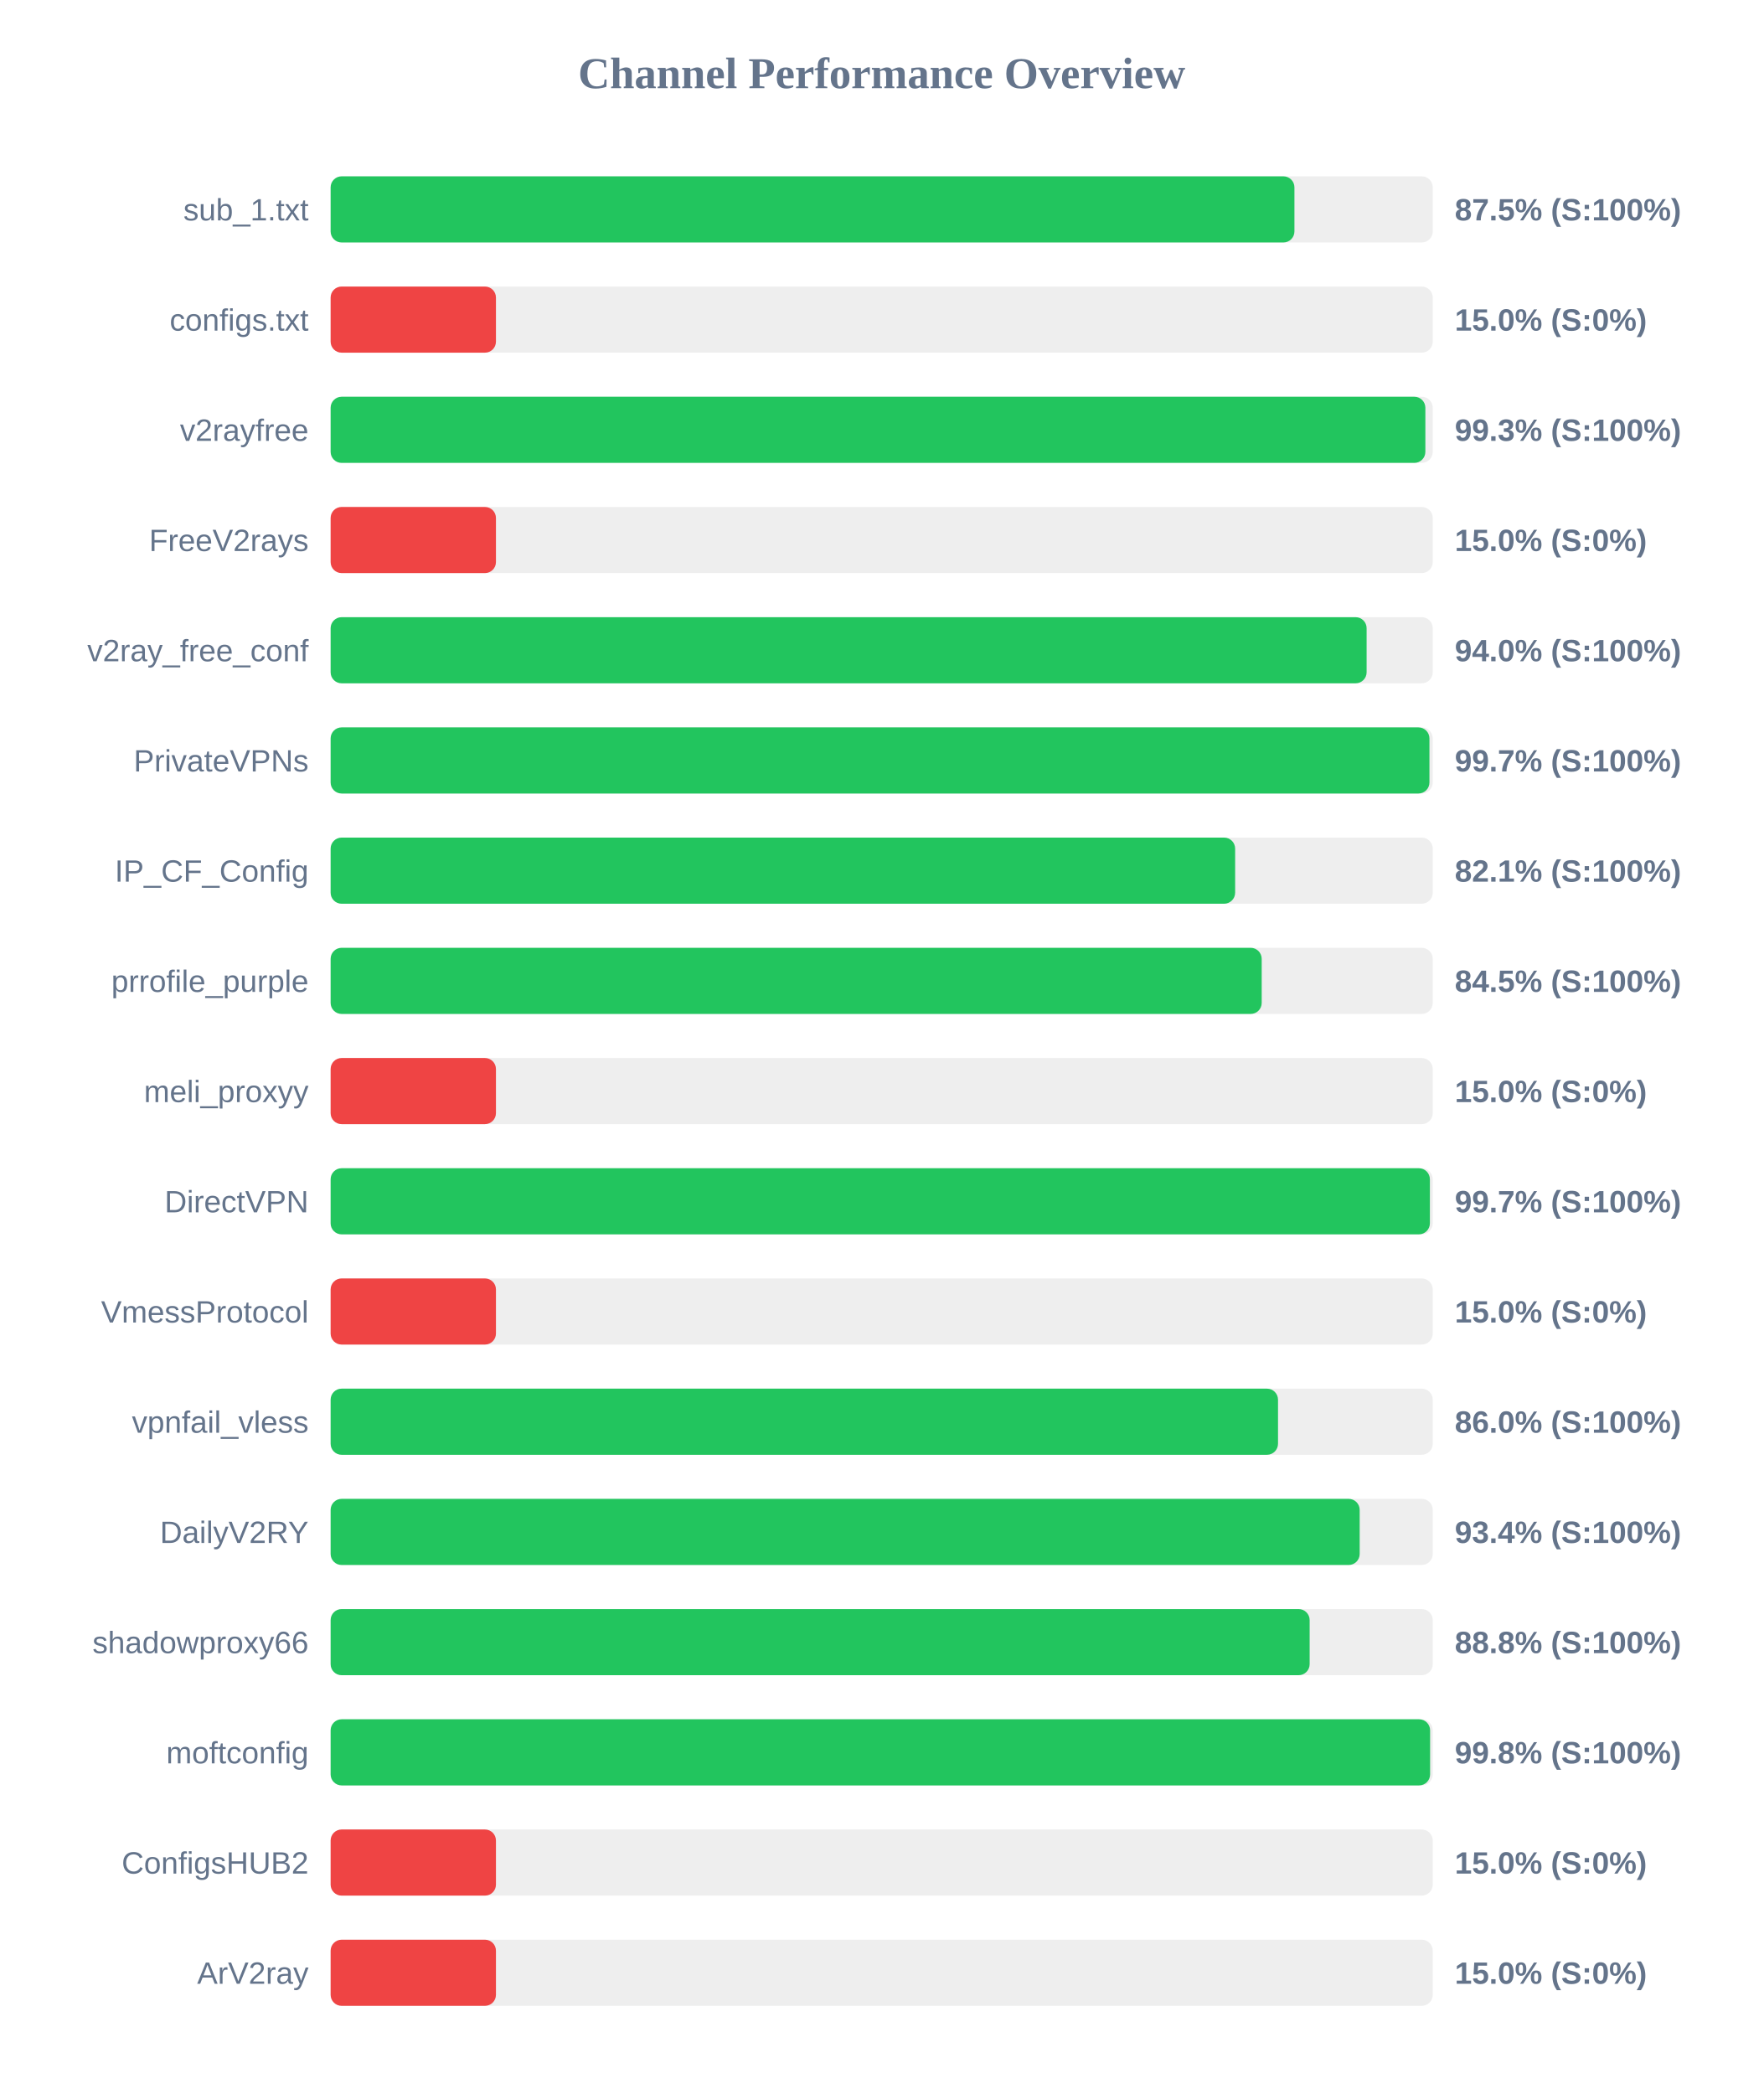
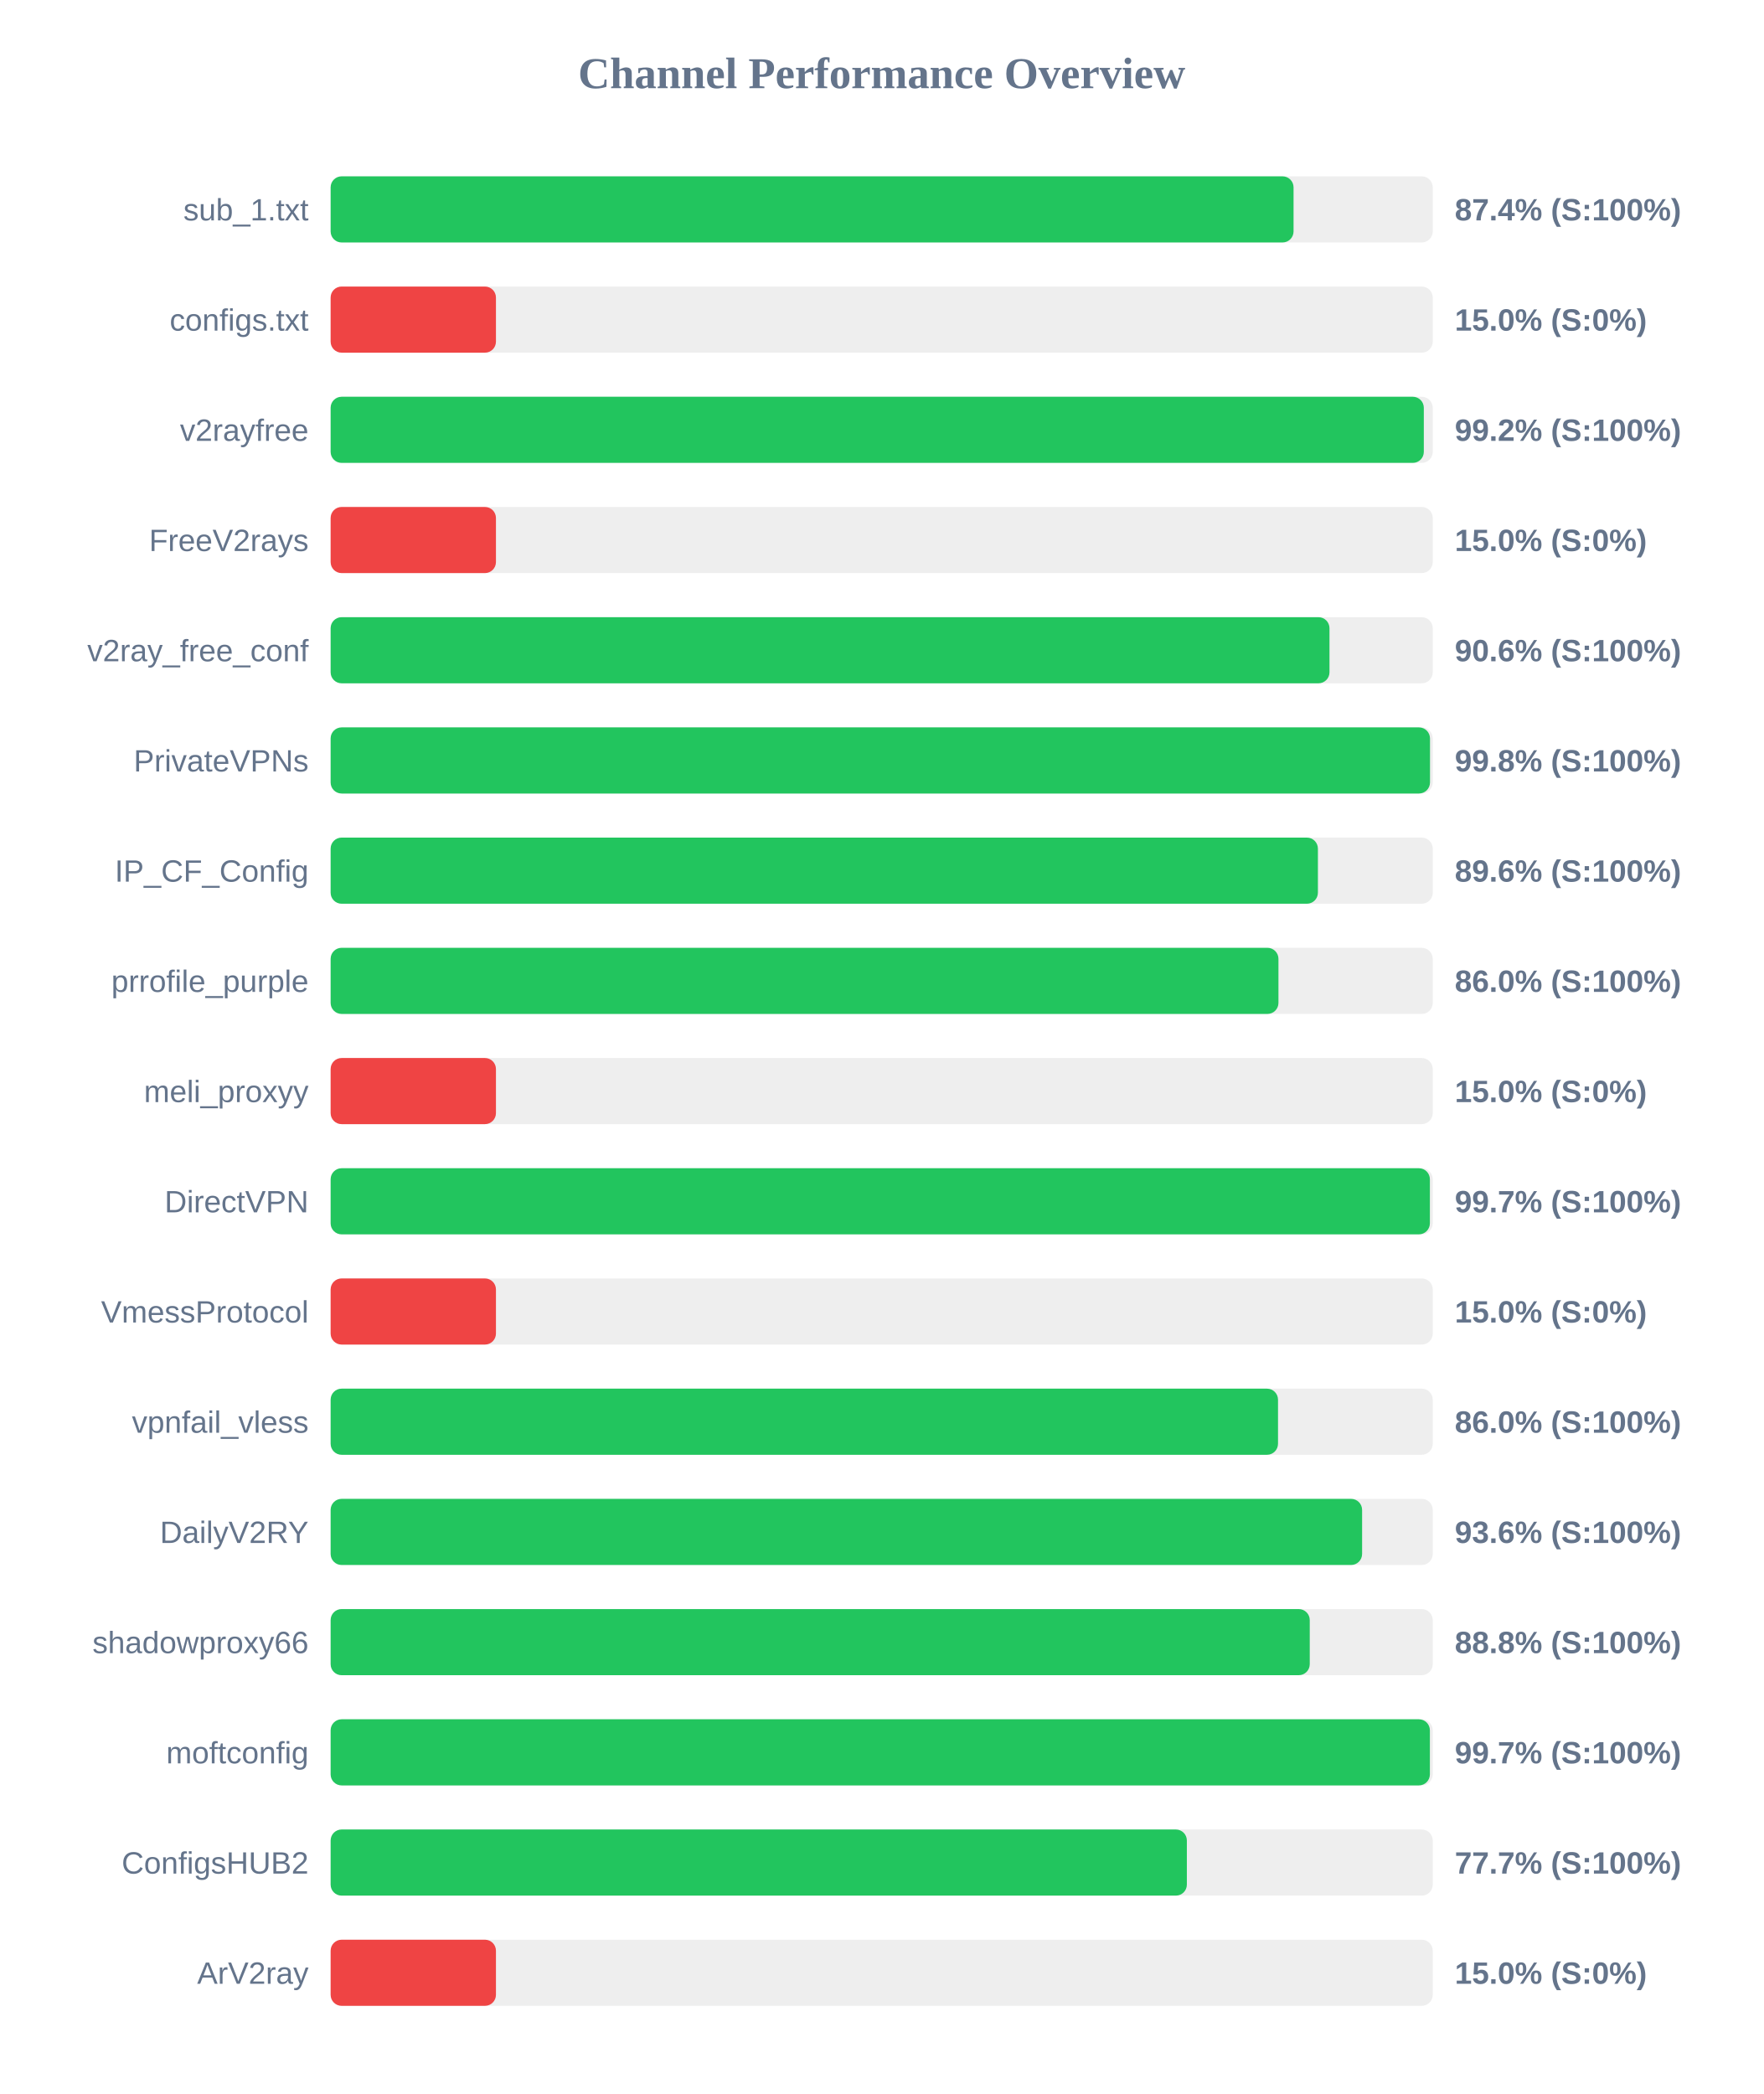
<svg xmlns="http://www.w3.org/2000/svg" width="800" height="950" version="1.1">
  <style>
        .row { font: 14px Arial; fill: #64748b; }
        .score { font: bold 14px Arial; fill: #64748b; }
    </style>
  <text x="400" y="40" text-anchor="middle" font-size="20px" font-weight="bold" fill="#64748b">Channel Performance Overview</text>
  <rect x="150" y="80" width="500" height="30" fill="#eee" rx="5" />
-   <rect x="150" y="80" width="437.25" height="30" fill="#22c55e" rx="5" />
+   <rect x="150" y="80" width="436.85" height="30" fill="#22c55e" rx="5" />
  <text x="140" y="100" text-anchor="end" class="row">sub_1.txt</text>
-   <text x="660" y="100" text-anchor="start" class="score">87.5% (S:100%)</text>
+   <text x="660" y="100" text-anchor="start" class="score">87.4% (S:100%)</text>
  <rect x="150" y="130" width="500" height="30" fill="#eee" rx="5" />
  <rect x="150" y="130" width="75.0" height="30" fill="#ef4444" rx="5" />
  <text x="140" y="150" text-anchor="end" class="row">configs.txt</text>
  <text x="660" y="150" text-anchor="start" class="score">15.0% (S:0%)</text>
  <rect x="150" y="180" width="500" height="30" fill="#eee" rx="5" />
-   <rect x="150" y="180" width="496.65" height="30" fill="#22c55e" rx="5" />
+   <rect x="150" y="180" width="495.95" height="30" fill="#22c55e" rx="5" />
  <text x="140" y="200" text-anchor="end" class="row">v2rayfree</text>
-   <text x="660" y="200" text-anchor="start" class="score">99.3% (S:100%)</text>
+   <text x="660" y="200" text-anchor="start" class="score">99.2% (S:100%)</text>
  <rect x="150" y="230" width="500" height="30" fill="#eee" rx="5" />
  <rect x="150" y="230" width="75.0" height="30" fill="#ef4444" rx="5" />
  <text x="140" y="250" text-anchor="end" class="row">FreeV2rays</text>
  <text x="660" y="250" text-anchor="start" class="score">15.0% (S:0%)</text>
  <rect x="150" y="280" width="500" height="30" fill="#eee" rx="5" />
-   <rect x="150" y="280" width="470.0" height="30" fill="#22c55e" rx="5" />
+   <rect x="150" y="280" width="453.15" height="30" fill="#22c55e" rx="5" />
  <text x="140" y="300" text-anchor="end" class="row">v2ray_free_conf</text>
-   <text x="660" y="300" text-anchor="start" class="score">94.0% (S:100%)</text>
+   <text x="660" y="300" text-anchor="start" class="score">90.6% (S:100%)</text>
  <rect x="150" y="330" width="500" height="30" fill="#eee" rx="5" />
-   <rect x="150" y="330" width="498.5" height="30" fill="#22c55e" rx="5" />
+   <rect x="150" y="330" width="498.75" height="30" fill="#22c55e" rx="5" />
  <text x="140" y="350" text-anchor="end" class="row">PrivateVPNs</text>
-   <text x="660" y="350" text-anchor="start" class="score">99.7% (S:100%)</text>
+   <text x="660" y="350" text-anchor="start" class="score">99.8% (S:100%)</text>
  <rect x="150" y="380" width="500" height="30" fill="#eee" rx="5" />
-   <rect x="150" y="380" width="410.35" height="30" fill="#22c55e" rx="5" />
+   <rect x="150" y="380" width="447.9" height="30" fill="#22c55e" rx="5" />
  <text x="140" y="400" text-anchor="end" class="row">IP_CF_Config</text>
-   <text x="660" y="400" text-anchor="start" class="score">82.1% (S:100%)</text>
+   <text x="660" y="400" text-anchor="start" class="score">89.6% (S:100%)</text>
  <rect x="150" y="430" width="500" height="30" fill="#eee" rx="5" />
-   <rect x="150" y="430" width="422.4" height="30" fill="#22c55e" rx="5" />
+   <rect x="150" y="430" width="430.0" height="30" fill="#22c55e" rx="5" />
  <text x="140" y="450" text-anchor="end" class="row">prrofile_purple</text>
-   <text x="660" y="450" text-anchor="start" class="score">84.5% (S:100%)</text>
+   <text x="660" y="450" text-anchor="start" class="score">86.0% (S:100%)</text>
  <rect x="150" y="480" width="500" height="30" fill="#eee" rx="5" />
  <rect x="150" y="480" width="75.0" height="30" fill="#ef4444" rx="5" />
  <text x="140" y="500" text-anchor="end" class="row">meli_proxyy</text>
  <text x="660" y="500" text-anchor="start" class="score">15.0% (S:0%)</text>
  <rect x="150" y="530" width="500" height="30" fill="#eee" rx="5" />
  <rect x="150" y="530" width="498.7" height="30" fill="#22c55e" rx="5" />
  <text x="140" y="550" text-anchor="end" class="row">DirectVPN</text>
  <text x="660" y="550" text-anchor="start" class="score">99.7% (S:100%)</text>
  <rect x="150" y="580" width="500" height="30" fill="#eee" rx="5" />
  <rect x="150" y="580" width="75.0" height="30" fill="#ef4444" rx="5" />
  <text x="140" y="600" text-anchor="end" class="row">VmessProtocol</text>
  <text x="660" y="600" text-anchor="start" class="score">15.0% (S:0%)</text>
  <rect x="150" y="630" width="500" height="30" fill="#eee" rx="5" />
  <rect x="150" y="630" width="429.8" height="30" fill="#22c55e" rx="5" />
  <text x="140" y="650" text-anchor="end" class="row">vpnfail_vless</text>
  <text x="660" y="650" text-anchor="start" class="score">86.0% (S:100%)</text>
  <rect x="150" y="680" width="500" height="30" fill="#eee" rx="5" />
-   <rect x="150" y="680" width="466.85" height="30" fill="#22c55e" rx="5" />
+   <rect x="150" y="680" width="467.95" height="30" fill="#22c55e" rx="5" />
  <text x="140" y="700" text-anchor="end" class="row">DailyV2RY</text>
-   <text x="660" y="700" text-anchor="start" class="score">93.4% (S:100%)</text>
+   <text x="660" y="700" text-anchor="start" class="score">93.6% (S:100%)</text>
  <rect x="150" y="730" width="500" height="30" fill="#eee" rx="5" />
-   <rect x="150" y="730" width="444.15" height="30" fill="#22c55e" rx="5" />
+   <rect x="150" y="730" width="444.2" height="30" fill="#22c55e" rx="5" />
  <text x="140" y="750" text-anchor="end" class="row">shadowproxy66</text>
  <text x="660" y="750" text-anchor="start" class="score">88.8% (S:100%)</text>
  <rect x="150" y="780" width="500" height="30" fill="#eee" rx="5" />
-   <rect x="150" y="780" width="498.8" height="30" fill="#22c55e" rx="5" />
+   <rect x="150" y="780" width="498.7" height="30" fill="#22c55e" rx="5" />
  <text x="140" y="800" text-anchor="end" class="row">moftconfig</text>
-   <text x="660" y="800" text-anchor="start" class="score">99.8% (S:100%)</text>
+   <text x="660" y="800" text-anchor="start" class="score">99.7% (S:100%)</text>
  <rect x="150" y="830" width="500" height="30" fill="#eee" rx="5" />
-   <rect x="150" y="830" width="75.0" height="30" fill="#ef4444" rx="5" />
+   <rect x="150" y="830" width="388.45" height="30" fill="#22c55e" rx="5" />
  <text x="140" y="850" text-anchor="end" class="row">ConfigsHUB2</text>
-   <text x="660" y="850" text-anchor="start" class="score">15.0% (S:0%)</text>
+   <text x="660" y="850" text-anchor="start" class="score">77.7% (S:100%)</text>
  <rect x="150" y="880" width="500" height="30" fill="#eee" rx="5" />
  <rect x="150" y="880" width="75.0" height="30" fill="#ef4444" rx="5" />
  <text x="140" y="900" text-anchor="end" class="row">ArV2ray</text>
  <text x="660" y="900" text-anchor="start" class="score">15.0% (S:0%)</text>
</svg>
